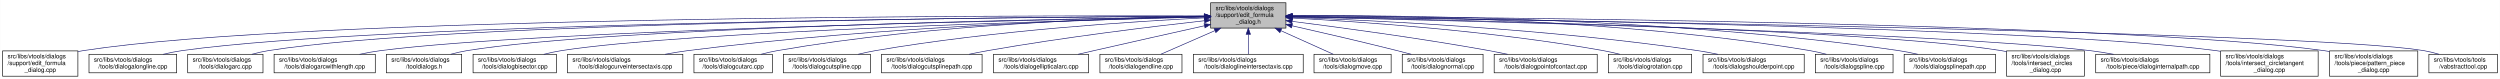
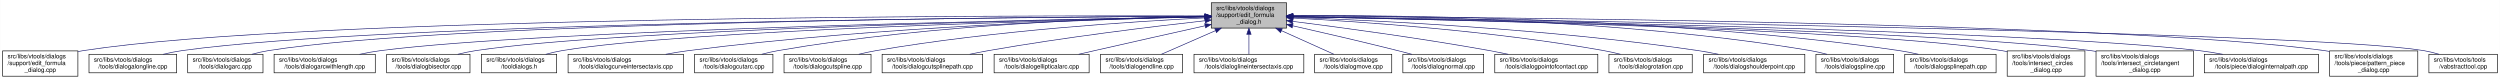
<svg xmlns="http://www.w3.org/2000/svg" xmlns:xlink="http://www.w3.org/1999/xlink" width="4052pt" height="128pt" viewBox="0.00 0.00 4051.50 128.00">
  <g id="graph0" class="graph" transform="scale(1 1) rotate(0) translate(4 124)">
    <polygon fill="white" stroke="transparent" points="-4,4 -4,-124 4047.5,-124 4047.5,4 -4,4" />
    <g id="node1" class="node">
      <g id="a_node1">
        <a xlink:title=" ">
-           <polygon fill="#bfbfbf" stroke="black" points="1958,-78.5 1958,-119.5 2080,-119.5 2080,-78.5 1958,-78.5" />
-           <text text-anchor="start" x="1966" y="-107.5" font-family="Helvetica,sans-Serif" font-size="10.00">src/libs/vtools/dialogs</text>
-           <text text-anchor="start" x="1966" y="-96.5" font-family="Helvetica,sans-Serif" font-size="10.00">/support/edit_formula</text>
-           <text text-anchor="middle" x="2019" y="-85.5" font-family="Helvetica,sans-Serif" font-size="10.00">_dialog.h</text>
+           <polygon fill="#bfbfbf" stroke="black" points="1959,-78.5 1959,-119.5 2081,-119.5 2081,-78.5 1959,-78.5" />
+           <text text-anchor="start" x="1967" y="-107.5" font-family="Helvetica,sans-Serif" font-size="10.00">src/libs/vtools/dialogs</text>
+           <text text-anchor="start" x="1967" y="-96.5" font-family="Helvetica,sans-Serif" font-size="10.00">/support/edit_formula</text>
+           <text text-anchor="middle" x="2020" y="-85.5" font-family="Helvetica,sans-Serif" font-size="10.00">_dialog.h</text>
        </a>
      </g>
    </g>
    <g id="node2" class="node">
      <g id="a_node2">
        <a xlink:href="../../d7/d8d/edit__formula__dialog_8cpp.html" target="_top" xlink:title=" ">
          <polygon fill="white" stroke="black" points="0,-0.5 0,-41.5 122,-41.5 122,-0.5 0,-0.5" />
          <text text-anchor="start" x="8" y="-29.5" font-family="Helvetica,sans-Serif" font-size="10.00">src/libs/vtools/dialogs</text>
          <text text-anchor="start" x="8" y="-18.5" font-family="Helvetica,sans-Serif" font-size="10.00">/support/edit_formula</text>
          <text text-anchor="middle" x="61" y="-7.5" font-family="Helvetica,sans-Serif" font-size="10.00">_dialog.cpp</text>
        </a>
      </g>
    </g>
    <g id="edge1" class="edge">
-       <path fill="none" stroke="midnightblue" d="M1947.44,-98.25C1647.55,-98.94 490.88,-97.85 131,-42 128.13,-41.55 125.21,-41.03 122.27,-40.44" />
-       <polygon fill="midnightblue" stroke="midnightblue" points="1947.76,-101.75 1957.75,-98.23 1947.74,-94.75 1947.76,-101.75" />
+       <path fill="none" stroke="midnightblue" d="M1948.41,-98.25C1648.36,-98.95 491.07,-97.88 131,-42 128.13,-41.55 125.21,-41.03 122.27,-40.44" />
+       <polygon fill="midnightblue" stroke="midnightblue" points="1948.72,-101.75 1958.71,-98.23 1948.71,-94.75 1948.72,-101.75" />
    </g>
    <g id="node3" class="node">
      <g id="a_node3">
        <a xlink:href="../../d6/d5d/dialogalongline_8cpp.html" target="_top" xlink:title=" ">
          <polygon fill="white" stroke="black" points="140,-6 140,-36 282,-36 282,-6 140,-6" />
          <text text-anchor="start" x="148" y="-24" font-family="Helvetica,sans-Serif" font-size="10.00">src/libs/vtools/dialogs</text>
          <text text-anchor="middle" x="211" y="-13" font-family="Helvetica,sans-Serif" font-size="10.00">/tools/dialogalongline.cpp</text>
        </a>
      </g>
    </g>
    <g id="edge2" class="edge">
-       <path fill="none" stroke="midnightblue" d="M1947.53,-97.71C1664.11,-96.24 618.78,-87.75 291,-42 280.93,-40.59 270.3,-38.43 260.18,-36.04" />
-       <polygon fill="midnightblue" stroke="midnightblue" points="1947.67,-101.21 1957.69,-97.76 1947.7,-94.21 1947.67,-101.21" />
+       <path fill="none" stroke="midnightblue" d="M1948.49,-97.71C1664.91,-96.24 618.97,-87.78 291,-42 280.93,-40.59 270.3,-38.43 260.18,-36.04" />
+       <polygon fill="midnightblue" stroke="midnightblue" points="1948.63,-101.21 1958.65,-97.76 1948.67,-94.21 1948.63,-101.21" />
    </g>
    <g id="node4" class="node">
      <g id="a_node4">
        <a xlink:href="../../d1/d37/dialogarc_8cpp.html" target="_top" xlink:title=" ">
          <polygon fill="white" stroke="black" points="300,-6 300,-36 422,-36 422,-6 300,-6" />
          <text text-anchor="start" x="308" y="-24" font-family="Helvetica,sans-Serif" font-size="10.00">src/libs/vtools/dialogs</text>
          <text text-anchor="middle" x="361" y="-13" font-family="Helvetica,sans-Serif" font-size="10.00">/tools/dialogarc.cpp</text>
        </a>
      </g>
    </g>
    <g id="edge3" class="edge">
-       <path fill="none" stroke="midnightblue" d="M1947.98,-97.79C1679.89,-96.62 729.45,-89.18 431,-42 422.14,-40.6 412.8,-38.44 403.95,-36.04" />
-       <polygon fill="midnightblue" stroke="midnightblue" points="1947.97,-101.29 1957.98,-97.83 1948,-94.29 1947.97,-101.29" />
+       <path fill="none" stroke="midnightblue" d="M1948.94,-97.79C1680.68,-96.63 729.64,-89.2 431,-42 422.14,-40.6 412.8,-38.44 403.95,-36.04" />
+       <polygon fill="midnightblue" stroke="midnightblue" points="1948.93,-101.29 1958.95,-97.83 1948.96,-94.29 1948.93,-101.29" />
    </g>
    <g id="node5" class="node">
      <g id="a_node5">
        <a xlink:href="../../d2/d29/dialogarcwithlength_8cpp.html" target="_top" xlink:title=" ">
          <polygon fill="white" stroke="black" points="440,-6 440,-36 604,-36 604,-6 440,-6" />
          <text text-anchor="start" x="448" y="-24" font-family="Helvetica,sans-Serif" font-size="10.00">src/libs/vtools/dialogs</text>
          <text text-anchor="middle" x="522" y="-13" font-family="Helvetica,sans-Serif" font-size="10.00">/tools/dialogarcwithlength.cpp</text>
        </a>
      </g>
    </g>
    <g id="edge4" class="edge">
-       <path fill="none" stroke="midnightblue" d="M1947.27,-96.82C1698.7,-92.46 875.15,-75.76 613,-42 601.77,-40.55 589.88,-38.4 578.52,-36.04" />
-       <polygon fill="midnightblue" stroke="midnightblue" points="1947.56,-100.32 1957.62,-97 1947.68,-93.32 1947.56,-100.32" />
+       <path fill="none" stroke="midnightblue" d="M1948.64,-96.83C1700.42,-92.48 875.48,-75.8 613,-42 601.77,-40.55 589.88,-38.4 578.52,-36.04" />
+       <polygon fill="midnightblue" stroke="midnightblue" points="1948.92,-100.33 1958.98,-97.01 1949.04,-93.33 1948.92,-100.33" />
    </g>
    <g id="node6" class="node">
      <g id="a_node6">
-         <a xlink:href="../../df/ded/tooldialogs_8h.html" target="_top" xlink:title=" ">
-           <polygon fill="white" stroke="black" points="622,-6 622,-36 744,-36 744,-6 622,-6" />
-           <text text-anchor="start" x="630" y="-24" font-family="Helvetica,sans-Serif" font-size="10.00">src/libs/vtools/dialogs</text>
-           <text text-anchor="middle" x="683" y="-13" font-family="Helvetica,sans-Serif" font-size="10.00">/tooldialogs.h</text>
+         <a xlink:href="../../da/dfa/dialogbisector_8cpp.html" target="_top" xlink:title=" ">
+           <polygon fill="white" stroke="black" points="622.5,-6 622.5,-36 757.5,-36 757.5,-6 622.5,-6" />
+           <text text-anchor="start" x="630.5" y="-24" font-family="Helvetica,sans-Serif" font-size="10.00">src/libs/vtools/dialogs</text>
+           <text text-anchor="middle" x="690" y="-13" font-family="Helvetica,sans-Serif" font-size="10.00">/tools/dialogbisector.cpp</text>
        </a>
      </g>
    </g>
    <g id="edge5" class="edge">
-       <path fill="none" stroke="midnightblue" d="M1947.74,-97.04C1716.05,-93.57 985.69,-79.85 753,-42 744.27,-40.58 735.08,-38.44 726.33,-36.08" />
-       <polygon fill="midnightblue" stroke="midnightblue" points="1947.68,-100.54 1957.74,-97.19 1947.79,-93.54 1947.68,-100.54" />
+       <path fill="none" stroke="midnightblue" d="M1948.37,-96.77C1717.93,-92.51 997.36,-76.67 767,-42 757.44,-40.56 747.35,-38.41 737.74,-36.05" />
+       <polygon fill="midnightblue" stroke="midnightblue" points="1948.58,-100.27 1958.64,-96.96 1948.71,-93.28 1948.58,-100.27" />
    </g>
    <g id="node7" class="node">
      <g id="a_node7">
-         <a xlink:href="../../da/dfa/dialogbisector_8cpp.html" target="_top" xlink:title=" ">
-           <polygon fill="white" stroke="black" points="762.5,-6 762.5,-36 897.5,-36 897.5,-6 762.5,-6" />
-           <text text-anchor="start" x="770.5" y="-24" font-family="Helvetica,sans-Serif" font-size="10.00">src/libs/vtools/dialogs</text>
-           <text text-anchor="middle" x="830" y="-13" font-family="Helvetica,sans-Serif" font-size="10.00">/tools/dialogbisector.cpp</text>
+         <a xlink:href="../../df/ded/tooldialogs_8h.html" target="_top" xlink:title=" ">
+           <polygon fill="white" stroke="black" points="776,-6 776,-36 898,-36 898,-6 776,-6" />
+           <text text-anchor="start" x="784" y="-24" font-family="Helvetica,sans-Serif" font-size="10.00">src/libs/vtools/dialogs</text>
+           <text text-anchor="middle" x="837" y="-13" font-family="Helvetica,sans-Serif" font-size="10.00">/tooldialogs.h</text>
        </a>
      </g>
    </g>
    <g id="edge6" class="edge">
-       <path fill="none" stroke="midnightblue" d="M1947.86,-96.35C1735.46,-91.11 1108.1,-73.33 906,-42 896.56,-40.54 886.6,-38.38 877.11,-36.01" />
-       <polygon fill="midnightblue" stroke="midnightblue" points="1947.88,-99.85 1957.96,-96.59 1948.05,-92.85 1947.88,-99.85" />
+       <path fill="none" stroke="midnightblue" d="M1948.83,-96.54C1736.34,-91.84 1108.76,-75.45 907,-42 898.27,-40.55 889.08,-38.4 880.34,-36.04" />
+       <polygon fill="midnightblue" stroke="midnightblue" points="1948.86,-100.04 1958.94,-96.76 1949.02,-93.04 1948.86,-100.04" />
    </g>
    <g id="node8" class="node">
      <g id="a_node8">
        <a xlink:href="../../dd/d39/dialogcurveintersectaxis_8cpp.html" target="_top" xlink:title=" ">
-           <polygon fill="white" stroke="black" points="915.5,-6 915.5,-36 1102.5,-36 1102.5,-6 915.5,-6" />
-           <text text-anchor="start" x="923.5" y="-24" font-family="Helvetica,sans-Serif" font-size="10.00">src/libs/vtools/dialogs</text>
-           <text text-anchor="middle" x="1009" y="-13" font-family="Helvetica,sans-Serif" font-size="10.00">/tools/dialogcurveintersectaxis.cpp</text>
+           <polygon fill="white" stroke="black" points="916.5,-6 916.5,-36 1103.5,-36 1103.5,-6 916.5,-6" />
+           <text text-anchor="start" x="924.5" y="-24" font-family="Helvetica,sans-Serif" font-size="10.00">src/libs/vtools/dialogs</text>
+           <text text-anchor="middle" x="1010" y="-13" font-family="Helvetica,sans-Serif" font-size="10.00">/tools/dialogcurveintersectaxis.cpp</text>
        </a>
      </g>
    </g>
    <g id="edge7" class="edge">
-       <path fill="none" stroke="midnightblue" d="M1947.66,-96.8C1794.08,-93.51 1420.91,-81.76 1111,-42 1098.92,-40.45 1086.12,-38.33 1073.81,-36.04" />
-       <polygon fill="midnightblue" stroke="midnightblue" points="1947.83,-100.3 1957.9,-97.01 1947.97,-93.3 1947.83,-100.3" />
+       <path fill="none" stroke="midnightblue" d="M1948.66,-96.8C1795.08,-93.51 1421.91,-81.76 1112,-42 1099.92,-40.45 1087.12,-38.33 1074.81,-36.04" />
+       <polygon fill="midnightblue" stroke="midnightblue" points="1948.83,-100.3 1958.9,-97.01 1948.97,-93.3 1948.83,-100.3" />
    </g>
    <g id="node9" class="node">
      <g id="a_node9">
        <a xlink:href="../../d9/d90/dialogcutarc_8cpp.html" target="_top" xlink:title=" ">
-           <polygon fill="white" stroke="black" points="1120.5,-6 1120.5,-36 1247.5,-36 1247.5,-6 1120.5,-6" />
-           <text text-anchor="start" x="1128.5" y="-24" font-family="Helvetica,sans-Serif" font-size="10.00">src/libs/vtools/dialogs</text>
-           <text text-anchor="middle" x="1184" y="-13" font-family="Helvetica,sans-Serif" font-size="10.00">/tools/dialogcutarc.cpp</text>
+           <polygon fill="white" stroke="black" points="1121.5,-6 1121.5,-36 1248.5,-36 1248.5,-6 1121.5,-6" />
+           <text text-anchor="start" x="1129.5" y="-24" font-family="Helvetica,sans-Serif" font-size="10.00">src/libs/vtools/dialogs</text>
+           <text text-anchor="middle" x="1185" y="-13" font-family="Helvetica,sans-Serif" font-size="10.00">/tools/dialogcutarc.cpp</text>
        </a>
      </g>
    </g>
    <g id="edge8" class="edge">
-       <path fill="none" stroke="midnightblue" d="M1947.4,-97.45C1811.58,-95.36 1507.57,-85.73 1256,-42 1247.31,-40.49 1238.15,-38.37 1229.4,-36.07" />
-       <polygon fill="midnightblue" stroke="midnightblue" points="1947.62,-100.95 1957.67,-97.59 1947.72,-93.95 1947.62,-100.95" />
+       <path fill="none" stroke="midnightblue" d="M1948.4,-97.45C1812.58,-95.36 1508.57,-85.73 1257,-42 1248.31,-40.49 1239.15,-38.37 1230.4,-36.07" />
+       <polygon fill="midnightblue" stroke="midnightblue" points="1948.62,-100.95 1958.67,-97.59 1948.72,-93.95 1948.62,-100.95" />
    </g>
    <g id="node10" class="node">
      <g id="a_node10">
        <a xlink:href="../../d3/d2e/dialogcutspline_8cpp.html" target="_top" xlink:title=" ">
-           <polygon fill="white" stroke="black" points="1265.5,-6 1265.5,-36 1406.5,-36 1406.5,-6 1265.5,-6" />
-           <text text-anchor="start" x="1273.5" y="-24" font-family="Helvetica,sans-Serif" font-size="10.00">src/libs/vtools/dialogs</text>
-           <text text-anchor="middle" x="1336" y="-13" font-family="Helvetica,sans-Serif" font-size="10.00">/tools/dialogcutspline.cpp</text>
+           <polygon fill="white" stroke="black" points="1266.5,-6 1266.5,-36 1407.5,-36 1407.5,-6 1266.5,-6" />
+           <text text-anchor="start" x="1274.5" y="-24" font-family="Helvetica,sans-Serif" font-size="10.00">src/libs/vtools/dialogs</text>
+           <text text-anchor="middle" x="1337" y="-13" font-family="Helvetica,sans-Serif" font-size="10.00">/tools/dialogcutspline.cpp</text>
        </a>
      </g>
    </g>
    <g id="edge9" class="edge">
-       <path fill="none" stroke="midnightblue" d="M1947.42,-94.97C1833.86,-89.35 1605.73,-74.78 1415,-42 1405.8,-40.42 1396.09,-38.32 1386.75,-36.08" />
-       <polygon fill="midnightblue" stroke="midnightblue" points="1947.56,-98.48 1957.72,-95.47 1947.9,-91.49 1947.56,-98.48" />
+       <path fill="none" stroke="midnightblue" d="M1948.42,-94.97C1834.86,-89.35 1606.73,-74.78 1416,-42 1406.8,-40.42 1397.09,-38.32 1387.75,-36.08" />
+       <polygon fill="midnightblue" stroke="midnightblue" points="1948.56,-98.48 1958.72,-95.47 1948.9,-91.49 1948.56,-98.48" />
    </g>
    <g id="node11" class="node">
      <g id="a_node11">
        <a xlink:href="../../df/d30/dialogcutsplinepath_8cpp.html" target="_top" xlink:title=" ">
-           <polygon fill="white" stroke="black" points="1424.5,-6 1424.5,-36 1587.5,-36 1587.5,-6 1424.5,-6" />
-           <text text-anchor="start" x="1432.5" y="-24" font-family="Helvetica,sans-Serif" font-size="10.00">src/libs/vtools/dialogs</text>
-           <text text-anchor="middle" x="1506" y="-13" font-family="Helvetica,sans-Serif" font-size="10.00">/tools/dialogcutsplinepath.cpp</text>
+           <polygon fill="white" stroke="black" points="1425.5,-6 1425.5,-36 1588.5,-36 1588.5,-6 1425.5,-6" />
+           <text text-anchor="start" x="1433.5" y="-24" font-family="Helvetica,sans-Serif" font-size="10.00">src/libs/vtools/dialogs</text>
+           <text text-anchor="middle" x="1507" y="-13" font-family="Helvetica,sans-Serif" font-size="10.00">/tools/dialogcutsplinepath.cpp</text>
        </a>
      </g>
    </g>
    <g id="edge10" class="edge">
-       <path fill="none" stroke="midnightblue" d="M1948,-90.43C1863.91,-81.04 1719.75,-63.59 1597,-42 1587.12,-40.26 1576.69,-38.19 1566.56,-36.06" />
-       <polygon fill="midnightblue" stroke="midnightblue" points="1947.63,-93.91 1957.95,-91.54 1948.4,-86.95 1947.63,-93.91" />
+       <path fill="none" stroke="midnightblue" d="M1949,-90.43C1864.91,-81.04 1720.75,-63.59 1598,-42 1588.12,-40.26 1577.69,-38.19 1567.56,-36.06" />
+       <polygon fill="midnightblue" stroke="midnightblue" points="1948.63,-93.91 1958.95,-91.54 1949.4,-86.95 1948.63,-93.91" />
    </g>
    <g id="node12" class="node">
      <g id="a_node12">
        <a xlink:href="../../d9/d68/dialogellipticalarc_8cpp.html" target="_top" xlink:title=" ">
-           <polygon fill="white" stroke="black" points="1606,-6 1606,-36 1760,-36 1760,-6 1606,-6" />
-           <text text-anchor="start" x="1614" y="-24" font-family="Helvetica,sans-Serif" font-size="10.00">src/libs/vtools/dialogs</text>
-           <text text-anchor="middle" x="1683" y="-13" font-family="Helvetica,sans-Serif" font-size="10.00">/tools/dialogellipticalarc.cpp</text>
+           <polygon fill="white" stroke="black" points="1607,-6 1607,-36 1761,-36 1761,-6 1607,-6" />
+           <text text-anchor="start" x="1615" y="-24" font-family="Helvetica,sans-Serif" font-size="10.00">src/libs/vtools/dialogs</text>
+           <text text-anchor="middle" x="1684" y="-13" font-family="Helvetica,sans-Serif" font-size="10.00">/tools/dialogellipticalarc.cpp</text>
        </a>
      </g>
    </g>
    <g id="edge11" class="edge">
-       <path fill="none" stroke="midnightblue" d="M1947.77,-82.21C1897.73,-71.07 1829.24,-55.75 1769,-42 1760.63,-40.09 1751.81,-38.06 1743.13,-36.05" />
-       <polygon fill="midnightblue" stroke="midnightblue" points="1947.32,-85.69 1957.84,-84.45 1948.84,-78.86 1947.32,-85.69" />
+       <path fill="none" stroke="midnightblue" d="M1948.77,-82.21C1898.73,-71.07 1830.24,-55.75 1770,-42 1761.63,-40.09 1752.81,-38.06 1744.13,-36.05" />
+       <polygon fill="midnightblue" stroke="midnightblue" points="1948.32,-85.69 1958.84,-84.45 1949.84,-78.86 1948.32,-85.69" />
    </g>
    <g id="node13" class="node">
      <g id="a_node13">
        <a xlink:href="../../d3/d15/dialogendline_8cpp.html" target="_top" xlink:title=" ">
-           <polygon fill="white" stroke="black" points="1778.5,-6 1778.5,-36 1911.5,-36 1911.5,-6 1778.5,-6" />
-           <text text-anchor="start" x="1786.5" y="-24" font-family="Helvetica,sans-Serif" font-size="10.00">src/libs/vtools/dialogs</text>
-           <text text-anchor="middle" x="1845" y="-13" font-family="Helvetica,sans-Serif" font-size="10.00">/tools/dialogendline.cpp</text>
+           <polygon fill="white" stroke="black" points="1779.5,-6 1779.5,-36 1912.5,-36 1912.5,-6 1779.5,-6" />
+           <text text-anchor="start" x="1787.5" y="-24" font-family="Helvetica,sans-Serif" font-size="10.00">src/libs/vtools/dialogs</text>
+           <text text-anchor="middle" x="1846" y="-13" font-family="Helvetica,sans-Serif" font-size="10.00">/tools/dialogendline.cpp</text>
        </a>
      </g>
    </g>
    <g id="edge12" class="edge">
-       <path fill="none" stroke="midnightblue" d="M1964.7,-74.28C1936.02,-61.76 1901.79,-46.81 1877.3,-36.11" />
-       <polygon fill="midnightblue" stroke="midnightblue" points="1963.63,-77.63 1974.19,-78.43 1966.43,-71.22 1963.63,-77.63" />
+       <path fill="none" stroke="midnightblue" d="M1965.7,-74.28C1937.02,-61.76 1902.79,-46.81 1878.3,-36.11" />
+       <polygon fill="midnightblue" stroke="midnightblue" points="1964.63,-77.63 1975.19,-78.43 1967.43,-71.22 1964.63,-77.63" />
    </g>
    <g id="node14" class="node">
      <g id="a_node14">
        <a xlink:href="../../de/d3c/dialoglineintersectaxis_8cpp.html" target="_top" xlink:title=" ">
-           <polygon fill="white" stroke="black" points="1930,-6 1930,-36 2108,-36 2108,-6 1930,-6" />
-           <text text-anchor="start" x="1938" y="-24" font-family="Helvetica,sans-Serif" font-size="10.00">src/libs/vtools/dialogs</text>
-           <text text-anchor="middle" x="2019" y="-13" font-family="Helvetica,sans-Serif" font-size="10.00">/tools/dialoglineintersectaxis.cpp</text>
+           <polygon fill="white" stroke="black" points="1931,-6 1931,-36 2109,-36 2109,-6 1931,-6" />
+           <text text-anchor="start" x="1939" y="-24" font-family="Helvetica,sans-Serif" font-size="10.00">src/libs/vtools/dialogs</text>
+           <text text-anchor="middle" x="2020" y="-13" font-family="Helvetica,sans-Serif" font-size="10.00">/tools/dialoglineintersectaxis.cpp</text>
        </a>
      </g>
    </g>
    <g id="edge13" class="edge">
-       <path fill="none" stroke="midnightblue" d="M2019,-68.28C2019,-57.25 2019,-45.25 2019,-36.23" />
-       <polygon fill="midnightblue" stroke="midnightblue" points="2015.5,-68.43 2019,-78.43 2022.5,-68.43 2015.5,-68.43" />
+       <path fill="none" stroke="midnightblue" d="M2020,-68.28C2020,-57.25 2020,-45.25 2020,-36.23" />
+       <polygon fill="midnightblue" stroke="midnightblue" points="2016.5,-68.43 2020,-78.43 2023.5,-68.43 2016.5,-68.43" />
    </g>
    <g id="node15" class="node">
      <g id="a_node15">
        <a xlink:href="../../d2/d51/dialogmove_8cpp.html" target="_top" xlink:title=" ">
-           <polygon fill="white" stroke="black" points="2125.5,-6 2125.5,-36 2250.5,-36 2250.5,-6 2125.5,-6" />
-           <text text-anchor="start" x="2133.5" y="-24" font-family="Helvetica,sans-Serif" font-size="10.00">src/libs/vtools/dialogs</text>
-           <text text-anchor="middle" x="2188" y="-13" font-family="Helvetica,sans-Serif" font-size="10.00">/tools/dialogmove.cpp</text>
+           <polygon fill="white" stroke="black" points="2126.5,-6 2126.5,-36 2251.5,-36 2251.5,-6 2126.5,-6" />
+           <text text-anchor="start" x="2134.5" y="-24" font-family="Helvetica,sans-Serif" font-size="10.00">src/libs/vtools/dialogs</text>
+           <text text-anchor="middle" x="2189" y="-13" font-family="Helvetica,sans-Serif" font-size="10.00">/tools/dialogmove.cpp</text>
        </a>
      </g>
    </g>
    <g id="edge14" class="edge">
-       <path fill="none" stroke="midnightblue" d="M2071.74,-74.28C2099.6,-61.76 2132.84,-46.81 2156.63,-36.11" />
-       <polygon fill="midnightblue" stroke="midnightblue" points="2070.21,-71.13 2062.52,-78.43 2073.08,-77.52 2070.21,-71.13" />
+       <path fill="none" stroke="midnightblue" d="M2072.74,-74.28C2100.6,-61.76 2133.84,-46.81 2157.63,-36.11" />
+       <polygon fill="midnightblue" stroke="midnightblue" points="2071.21,-71.13 2063.52,-78.43 2074.08,-77.52 2071.21,-71.13" />
    </g>
    <g id="node16" class="node">
      <g id="a_node16">
        <a xlink:href="../../da/df4/dialognormal_8cpp.html" target="_top" xlink:title=" ">
-           <polygon fill="white" stroke="black" points="2268.5,-6 2268.5,-36 2399.5,-36 2399.5,-6 2268.5,-6" />
-           <text text-anchor="start" x="2276.5" y="-24" font-family="Helvetica,sans-Serif" font-size="10.00">src/libs/vtools/dialogs</text>
-           <text text-anchor="middle" x="2334" y="-13" font-family="Helvetica,sans-Serif" font-size="10.00">/tools/dialognormal.cpp</text>
+           <polygon fill="white" stroke="black" points="2269.5,-6 2269.5,-36 2400.5,-36 2400.5,-6 2269.5,-6" />
+           <text text-anchor="start" x="2277.5" y="-24" font-family="Helvetica,sans-Serif" font-size="10.00">src/libs/vtools/dialogs</text>
+           <text text-anchor="middle" x="2335" y="-13" font-family="Helvetica,sans-Serif" font-size="10.00">/tools/dialognormal.cpp</text>
        </a>
      </g>
    </g>
    <g id="edge15" class="edge">
-       <path fill="none" stroke="midnightblue" d="M2090.05,-82.19C2138.13,-71.32 2203.02,-56.32 2260,-42 2267.49,-40.12 2275.38,-38.06 2283.11,-36.01" />
-       <polygon fill="midnightblue" stroke="midnightblue" points="2089.04,-78.83 2080.06,-84.44 2090.58,-85.66 2089.04,-78.83" />
+       <path fill="none" stroke="midnightblue" d="M2091.05,-82.19C2139.13,-71.32 2204.02,-56.32 2261,-42 2268.49,-40.12 2276.38,-38.06 2284.11,-36.01" />
+       <polygon fill="midnightblue" stroke="midnightblue" points="2090.04,-78.83 2081.06,-84.44 2091.58,-85.66 2090.04,-78.83" />
    </g>
    <g id="node17" class="node">
      <g id="a_node17">
        <a xlink:href="../../d9/df4/dialogpointofcontact_8cpp.html" target="_top" xlink:title=" ">
-           <polygon fill="white" stroke="black" points="2417.5,-6 2417.5,-36 2584.5,-36 2584.5,-6 2417.5,-6" />
-           <text text-anchor="start" x="2425.5" y="-24" font-family="Helvetica,sans-Serif" font-size="10.00">src/libs/vtools/dialogs</text>
-           <text text-anchor="middle" x="2501" y="-13" font-family="Helvetica,sans-Serif" font-size="10.00">/tools/dialogpointofcontact.cpp</text>
+           <polygon fill="white" stroke="black" points="2418.5,-6 2418.5,-36 2585.5,-36 2585.5,-6 2418.5,-6" />
+           <text text-anchor="start" x="2426.5" y="-24" font-family="Helvetica,sans-Serif" font-size="10.00">src/libs/vtools/dialogs</text>
+           <text text-anchor="middle" x="2502" y="-13" font-family="Helvetica,sans-Serif" font-size="10.00">/tools/dialogpointofcontact.cpp</text>
        </a>
      </g>
    </g>
    <g id="edge16" class="edge">
-       <path fill="none" stroke="midnightblue" d="M2090.26,-89.32C2168.63,-79.41 2298.19,-61.97 2409,-42 2418.81,-40.23 2429.17,-38.17 2439.26,-36.06" />
-       <polygon fill="midnightblue" stroke="midnightblue" points="2089.5,-85.89 2080.01,-90.61 2090.37,-92.83 2089.5,-85.89" />
+       <path fill="none" stroke="midnightblue" d="M2091.26,-89.32C2169.63,-79.41 2299.19,-61.97 2410,-42 2419.81,-40.23 2430.17,-38.17 2440.26,-36.06" />
+       <polygon fill="midnightblue" stroke="midnightblue" points="2090.5,-85.89 2081.01,-90.61 2091.37,-92.83 2090.5,-85.89" />
    </g>
    <g id="node18" class="node">
      <g id="a_node18">
        <a xlink:href="../../dc/d64/dialogrotation_8cpp.html" target="_top" xlink:title=" ">
-           <polygon fill="white" stroke="black" points="2602.5,-6 2602.5,-36 2737.5,-36 2737.5,-6 2602.5,-6" />
-           <text text-anchor="start" x="2610.5" y="-24" font-family="Helvetica,sans-Serif" font-size="10.00">src/libs/vtools/dialogs</text>
-           <text text-anchor="middle" x="2670" y="-13" font-family="Helvetica,sans-Serif" font-size="10.00">/tools/dialogrotation.cpp</text>
+           <polygon fill="white" stroke="black" points="2603.5,-6 2603.5,-36 2738.5,-36 2738.5,-6 2603.5,-6" />
+           <text text-anchor="start" x="2611.5" y="-24" font-family="Helvetica,sans-Serif" font-size="10.00">src/libs/vtools/dialogs</text>
+           <text text-anchor="middle" x="2671" y="-13" font-family="Helvetica,sans-Serif" font-size="10.00">/tools/dialogrotation.cpp</text>
        </a>
      </g>
    </g>
    <g id="edge17" class="edge">
-       <path fill="none" stroke="midnightblue" d="M2090.53,-94.72C2199.77,-88.89 2414.43,-74.16 2594,-42 2602.86,-40.41 2612.21,-38.31 2621.2,-36.07" />
-       <polygon fill="midnightblue" stroke="midnightblue" points="2090.09,-91.24 2080.29,-95.26 2090.46,-98.23 2090.09,-91.24" />
+       <path fill="none" stroke="midnightblue" d="M2091.53,-94.72C2200.77,-88.89 2415.43,-74.16 2595,-42 2603.86,-40.41 2613.21,-38.31 2622.2,-36.07" />
+       <polygon fill="midnightblue" stroke="midnightblue" points="2091.09,-91.24 2081.29,-95.26 2091.46,-98.23 2091.09,-91.24" />
    </g>
    <g id="node19" class="node">
      <g id="a_node19">
        <a xlink:href="../../d3/d23/dialogshoulderpoint_8cpp.html" target="_top" xlink:title=" ">
-           <polygon fill="white" stroke="black" points="2756,-6 2756,-36 2920,-36 2920,-6 2756,-6" />
-           <text text-anchor="start" x="2764" y="-24" font-family="Helvetica,sans-Serif" font-size="10.00">src/libs/vtools/dialogs</text>
-           <text text-anchor="middle" x="2838" y="-13" font-family="Helvetica,sans-Serif" font-size="10.00">/tools/dialogshoulderpoint.cpp</text>
+           <polygon fill="white" stroke="black" points="2757,-6 2757,-36 2921,-36 2921,-6 2757,-6" />
+           <text text-anchor="start" x="2765" y="-24" font-family="Helvetica,sans-Serif" font-size="10.00">src/libs/vtools/dialogs</text>
+           <text text-anchor="middle" x="2839" y="-13" font-family="Helvetica,sans-Serif" font-size="10.00">/tools/dialogshoulderpoint.cpp</text>
        </a>
      </g>
    </g>
    <g id="edge18" class="edge">
-       <path fill="none" stroke="midnightblue" d="M2090.49,-95.81C2221.36,-91.07 2508,-77.28 2747,-42 2757.72,-40.42 2769.06,-38.29 2779.97,-36.02" />
-       <polygon fill="midnightblue" stroke="midnightblue" points="2090.07,-92.32 2080.2,-96.18 2090.32,-99.32 2090.07,-92.32" />
+       <path fill="none" stroke="midnightblue" d="M2091.49,-95.81C2222.36,-91.07 2509,-77.28 2748,-42 2758.72,-40.42 2770.06,-38.29 2780.97,-36.02" />
+       <polygon fill="midnightblue" stroke="midnightblue" points="2091.07,-92.32 2081.2,-96.18 2091.32,-99.32 2091.07,-92.32" />
    </g>
    <g id="node20" class="node">
      <g id="a_node20">
        <a xlink:href="../../df/de5/dialogspline_8cpp.html" target="_top" xlink:title=" ">
-           <polygon fill="white" stroke="black" points="2938,-6 2938,-36 3064,-36 3064,-6 2938,-6" />
-           <text text-anchor="start" x="2946" y="-24" font-family="Helvetica,sans-Serif" font-size="10.00">src/libs/vtools/dialogs</text>
-           <text text-anchor="middle" x="3001" y="-13" font-family="Helvetica,sans-Serif" font-size="10.00">/tools/dialogspline.cpp</text>
+           <polygon fill="white" stroke="black" points="2939,-6 2939,-36 3065,-36 3065,-6 2939,-6" />
+           <text text-anchor="start" x="2947" y="-24" font-family="Helvetica,sans-Serif" font-size="10.00">src/libs/vtools/dialogs</text>
+           <text text-anchor="middle" x="3002" y="-13" font-family="Helvetica,sans-Serif" font-size="10.00">/tools/dialogspline.cpp</text>
        </a>
      </g>
    </g>
    <g id="edge19" class="edge">
-       <path fill="none" stroke="midnightblue" d="M2090.48,-98.66C2244.76,-98.99 2619.99,-93.84 2929,-42 2937.83,-40.52 2947.13,-38.38 2956,-36.05" />
-       <polygon fill="midnightblue" stroke="midnightblue" points="2090.21,-95.16 2080.2,-98.63 2090.19,-102.16 2090.21,-95.16" />
+       <path fill="none" stroke="midnightblue" d="M2091.48,-98.66C2245.76,-98.99 2620.99,-93.84 2930,-42 2938.83,-40.52 2948.13,-38.38 2957,-36.05" />
+       <polygon fill="midnightblue" stroke="midnightblue" points="2091.21,-95.16 2081.2,-98.63 2091.19,-102.16 2091.21,-95.16" />
    </g>
    <g id="node21" class="node">
      <g id="a_node21">
        <a xlink:href="../../dc/dc2/dialogsplinepath_8cpp.html" target="_top" xlink:title=" ">
-           <polygon fill="white" stroke="black" points="3082,-6 3082,-36 3230,-36 3230,-6 3082,-6" />
-           <text text-anchor="start" x="3090" y="-24" font-family="Helvetica,sans-Serif" font-size="10.00">src/libs/vtools/dialogs</text>
-           <text text-anchor="middle" x="3156" y="-13" font-family="Helvetica,sans-Serif" font-size="10.00">/tools/dialogsplinepath.cpp</text>
+           <polygon fill="white" stroke="black" points="3083,-6 3083,-36 3231,-36 3231,-6 3083,-6" />
+           <text text-anchor="start" x="3091" y="-24" font-family="Helvetica,sans-Serif" font-size="10.00">src/libs/vtools/dialogs</text>
+           <text text-anchor="middle" x="3157" y="-13" font-family="Helvetica,sans-Serif" font-size="10.00">/tools/dialogsplinepath.cpp</text>
        </a>
      </g>
    </g>
    <g id="edge20" class="edge">
-       <path fill="none" stroke="midnightblue" d="M2090.4,-98.7C2261.16,-99.4 2706.28,-95.46 3073,-42 3083.12,-40.52 3093.81,-38.39 3104.04,-36.06" />
-       <polygon fill="midnightblue" stroke="midnightblue" points="2090.29,-95.2 2080.28,-98.65 2090.26,-102.2 2090.29,-95.2" />
+       <path fill="none" stroke="midnightblue" d="M2091.4,-98.7C2262.16,-99.4 2707.28,-95.46 3074,-42 3084.12,-40.52 3094.81,-38.39 3105.04,-36.06" />
+       <polygon fill="midnightblue" stroke="midnightblue" points="2091.29,-95.2 2081.28,-98.65 2091.26,-102.2 2091.29,-95.2" />
    </g>
    <g id="node22" class="node">
      <g id="a_node22">
        <a xlink:href="../../d5/de8/intersect__circles__dialog_8cpp.html" target="_top" xlink:title=" ">
-           <polygon fill="white" stroke="black" points="3248,-0.5 3248,-41.5 3374,-41.5 3374,-0.5 3248,-0.5" />
-           <text text-anchor="start" x="3256" y="-29.5" font-family="Helvetica,sans-Serif" font-size="10.00">src/libs/vtools/dialogs</text>
-           <text text-anchor="start" x="3256" y="-18.5" font-family="Helvetica,sans-Serif" font-size="10.00">/tools/intersect_circles</text>
-           <text text-anchor="middle" x="3311" y="-7.5" font-family="Helvetica,sans-Serif" font-size="10.00">_dialog.cpp</text>
+           <polygon fill="white" stroke="black" points="3249,-0.5 3249,-41.5 3375,-41.5 3375,-0.5 3249,-0.5" />
+           <text text-anchor="start" x="3257" y="-29.5" font-family="Helvetica,sans-Serif" font-size="10.00">src/libs/vtools/dialogs</text>
+           <text text-anchor="start" x="3257" y="-18.5" font-family="Helvetica,sans-Serif" font-size="10.00">/tools/intersect_circles</text>
+           <text text-anchor="middle" x="3312" y="-7.5" font-family="Helvetica,sans-Serif" font-size="10.00">_dialog.cpp</text>
        </a>
      </g>
    </g>
    <g id="edge21" class="edge">
-       <path fill="none" stroke="midnightblue" d="M2090.33,-96.83C2316.44,-92.8 3015.53,-77.7 3239,-42 3241.95,-41.53 3244.94,-40.98 3247.96,-40.37" />
-       <polygon fill="midnightblue" stroke="midnightblue" points="2090.18,-93.33 2080.24,-97.01 2090.3,-100.33 2090.18,-93.33" />
+       <path fill="none" stroke="midnightblue" d="M2091.33,-96.83C2317.44,-92.8 3016.53,-77.7 3240,-42 3242.95,-41.53 3245.94,-40.98 3248.96,-40.37" />
+       <polygon fill="midnightblue" stroke="midnightblue" points="2091.18,-93.33 2081.24,-97.01 2091.3,-100.33 2091.18,-93.33" />
    </g>
    <g id="node23" class="node">
      <g id="a_node23">
-         <a xlink:href="../../dc/d82/dialoginternalpath_8cpp.html" target="_top" xlink:title=" ">
-           <polygon fill="white" stroke="black" points="3392.5,-6 3392.5,-36 3577.5,-36 3577.5,-6 3392.5,-6" />
-           <text text-anchor="start" x="3400.5" y="-24" font-family="Helvetica,sans-Serif" font-size="10.00">src/libs/vtools/dialogs</text>
-           <text text-anchor="middle" x="3485" y="-13" font-family="Helvetica,sans-Serif" font-size="10.00">/tools/piece/dialoginternalpath.cpp</text>
+         <a xlink:href="../../d5/d5a/intersect__circletangent__dialog_8cpp.html" target="_top" xlink:title=" ">
+           <polygon fill="white" stroke="black" points="3393,-0.5 3393,-41.5 3551,-41.5 3551,-0.5 3393,-0.5" />
+           <text text-anchor="start" x="3401" y="-29.5" font-family="Helvetica,sans-Serif" font-size="10.00">src/libs/vtools/dialogs</text>
+           <text text-anchor="start" x="3401" y="-18.5" font-family="Helvetica,sans-Serif" font-size="10.00">/tools/intersect_circletangent</text>
+           <text text-anchor="middle" x="3472" y="-7.5" font-family="Helvetica,sans-Serif" font-size="10.00">_dialog.cpp</text>
        </a>
      </g>
    </g>
    <g id="edge22" class="edge">
-       <path fill="none" stroke="midnightblue" d="M2090.22,-96.51C2333.26,-91.21 3128.91,-71.95 3383,-42 3395.46,-40.53 3408.67,-38.39 3421.3,-36.04" />
-       <polygon fill="midnightblue" stroke="midnightblue" points="2090.01,-93.02 2080.09,-96.73 2090.16,-100.01 2090.01,-93.02" />
+       <path fill="none" stroke="midnightblue" d="M2091.25,-96.79C2334.4,-92.4 3130.39,-75.74 3384,-42 3386.95,-41.61 3389.95,-41.16 3392.97,-40.68" />
+       <polygon fill="midnightblue" stroke="midnightblue" points="2091.06,-93.29 2081.12,-96.97 2091.18,-100.29 2091.06,-93.29" />
    </g>
    <g id="node24" class="node">
      <g id="a_node24">
-         <a xlink:href="../../d5/d5a/intersect__circletangent__dialog_8cpp.html" target="_top" xlink:title=" ">
-           <polygon fill="white" stroke="black" points="3595,-0.5 3595,-41.5 3753,-41.5 3753,-0.5 3595,-0.5" />
-           <text text-anchor="start" x="3603" y="-29.5" font-family="Helvetica,sans-Serif" font-size="10.00">src/libs/vtools/dialogs</text>
-           <text text-anchor="start" x="3603" y="-18.5" font-family="Helvetica,sans-Serif" font-size="10.00">/tools/intersect_circletangent</text>
-           <text text-anchor="middle" x="3674" y="-7.5" font-family="Helvetica,sans-Serif" font-size="10.00">_dialog.cpp</text>
+         <a xlink:href="../../dc/d82/dialoginternalpath_8cpp.html" target="_top" xlink:title=" ">
+           <polygon fill="white" stroke="black" points="3568.5,-6 3568.5,-36 3753.5,-36 3753.5,-6 3568.5,-6" />
+           <text text-anchor="start" x="3576.5" y="-24" font-family="Helvetica,sans-Serif" font-size="10.00">src/libs/vtools/dialogs</text>
+           <text text-anchor="middle" x="3661" y="-13" font-family="Helvetica,sans-Serif" font-size="10.00">/tools/piece/dialoginternalpath.cpp</text>
        </a>
      </g>
    </g>
    <g id="edge23" class="edge">
-       <path fill="none" stroke="midnightblue" d="M2090.34,-97.25C2356.55,-94.19 3291.68,-80.86 3587,-42 3589.61,-41.66 3592.26,-41.27 3594.93,-40.85" />
-       <polygon fill="midnightblue" stroke="midnightblue" points="2089.99,-93.76 2080.03,-97.37 2090.07,-100.76 2089.99,-93.76" />
+       <path fill="none" stroke="midnightblue" d="M2091.37,-96.91C2354.47,-92.67 3269.9,-75.78 3560,-42 3572.43,-40.55 3585.61,-38.4 3598.21,-36.04" />
+       <polygon fill="midnightblue" stroke="midnightblue" points="2091.12,-93.42 2081.17,-97.08 2091.23,-100.42 2091.12,-93.42" />
    </g>
    <g id="node25" class="node">
      <g id="a_node25">
        <a xlink:href="../../de/d46/pattern__piece__dialog_8cpp.html" target="_top" xlink:title=" ">
          <polygon fill="white" stroke="black" points="3771.5,-0.5 3771.5,-41.5 3914.5,-41.5 3914.5,-0.5 3771.5,-0.5" />
          <text text-anchor="start" x="3779.5" y="-29.5" font-family="Helvetica,sans-Serif" font-size="10.00">src/libs/vtools/dialogs</text>
          <text text-anchor="start" x="3779.5" y="-18.5" font-family="Helvetica,sans-Serif" font-size="10.00">/tools/piece/pattern_piece</text>
          <text text-anchor="middle" x="3843" y="-7.5" font-family="Helvetica,sans-Serif" font-size="10.00">_dialog.cpp</text>
        </a>
      </g>
    </g>
    <g id="edge24" class="edge">
-       <path fill="none" stroke="midnightblue" d="M2090.61,-97.7C2375.77,-96.21 3431.12,-87.65 3762,-42 3765.01,-41.58 3768.08,-41.1 3771.16,-40.57" />
-       <polygon fill="midnightblue" stroke="midnightblue" points="2090.37,-94.2 2080.39,-97.75 2090.41,-101.2 2090.37,-94.2" />
+       <path fill="none" stroke="midnightblue" d="M2091.61,-97.73C2376.79,-96.34 3432.18,-88.13 3763,-42 3765.69,-41.62 3768.43,-41.19 3771.18,-40.72" />
+       <polygon fill="midnightblue" stroke="midnightblue" points="2091.38,-94.23 2081.39,-97.78 2091.41,-101.23 2091.38,-94.23" />
    </g>
    <g id="node26" class="node">
      <g id="a_node26">
        <a xlink:href="../../d9/d4e/vabstracttool_8cpp.html" target="_top" xlink:title=" ">
          <polygon fill="white" stroke="black" points="3932.5,-6 3932.5,-36 4043.5,-36 4043.5,-6 3932.5,-6" />
          <text text-anchor="start" x="3940.5" y="-24" font-family="Helvetica,sans-Serif" font-size="10.00">src/libs/vtools/tools</text>
          <text text-anchor="middle" x="3988" y="-13" font-family="Helvetica,sans-Serif" font-size="10.00">/vabstracttool.cpp</text>
        </a>
      </g>
    </g>
    <g id="edge25" class="edge">
-       <path fill="none" stroke="midnightblue" d="M2090.38,-97.06C2414.63,-92.61 3740.91,-72.7 3924,-42 3932.15,-40.63 3940.7,-38.49 3948.81,-36.1" />
-       <polygon fill="midnightblue" stroke="midnightblue" points="2090.13,-93.56 2080.17,-97.2 2090.22,-100.56 2090.13,-93.56" />
+       <path fill="none" stroke="midnightblue" d="M2091.34,-97.06C2415.42,-92.61 3741,-72.69 3924,-42 3932.15,-40.63 3940.7,-38.49 3948.81,-36.1" />
+       <polygon fill="midnightblue" stroke="midnightblue" points="2091.09,-93.56 2081.14,-97.19 2091.19,-100.56 2091.09,-93.56" />
    </g>
  </g>
</svg>
